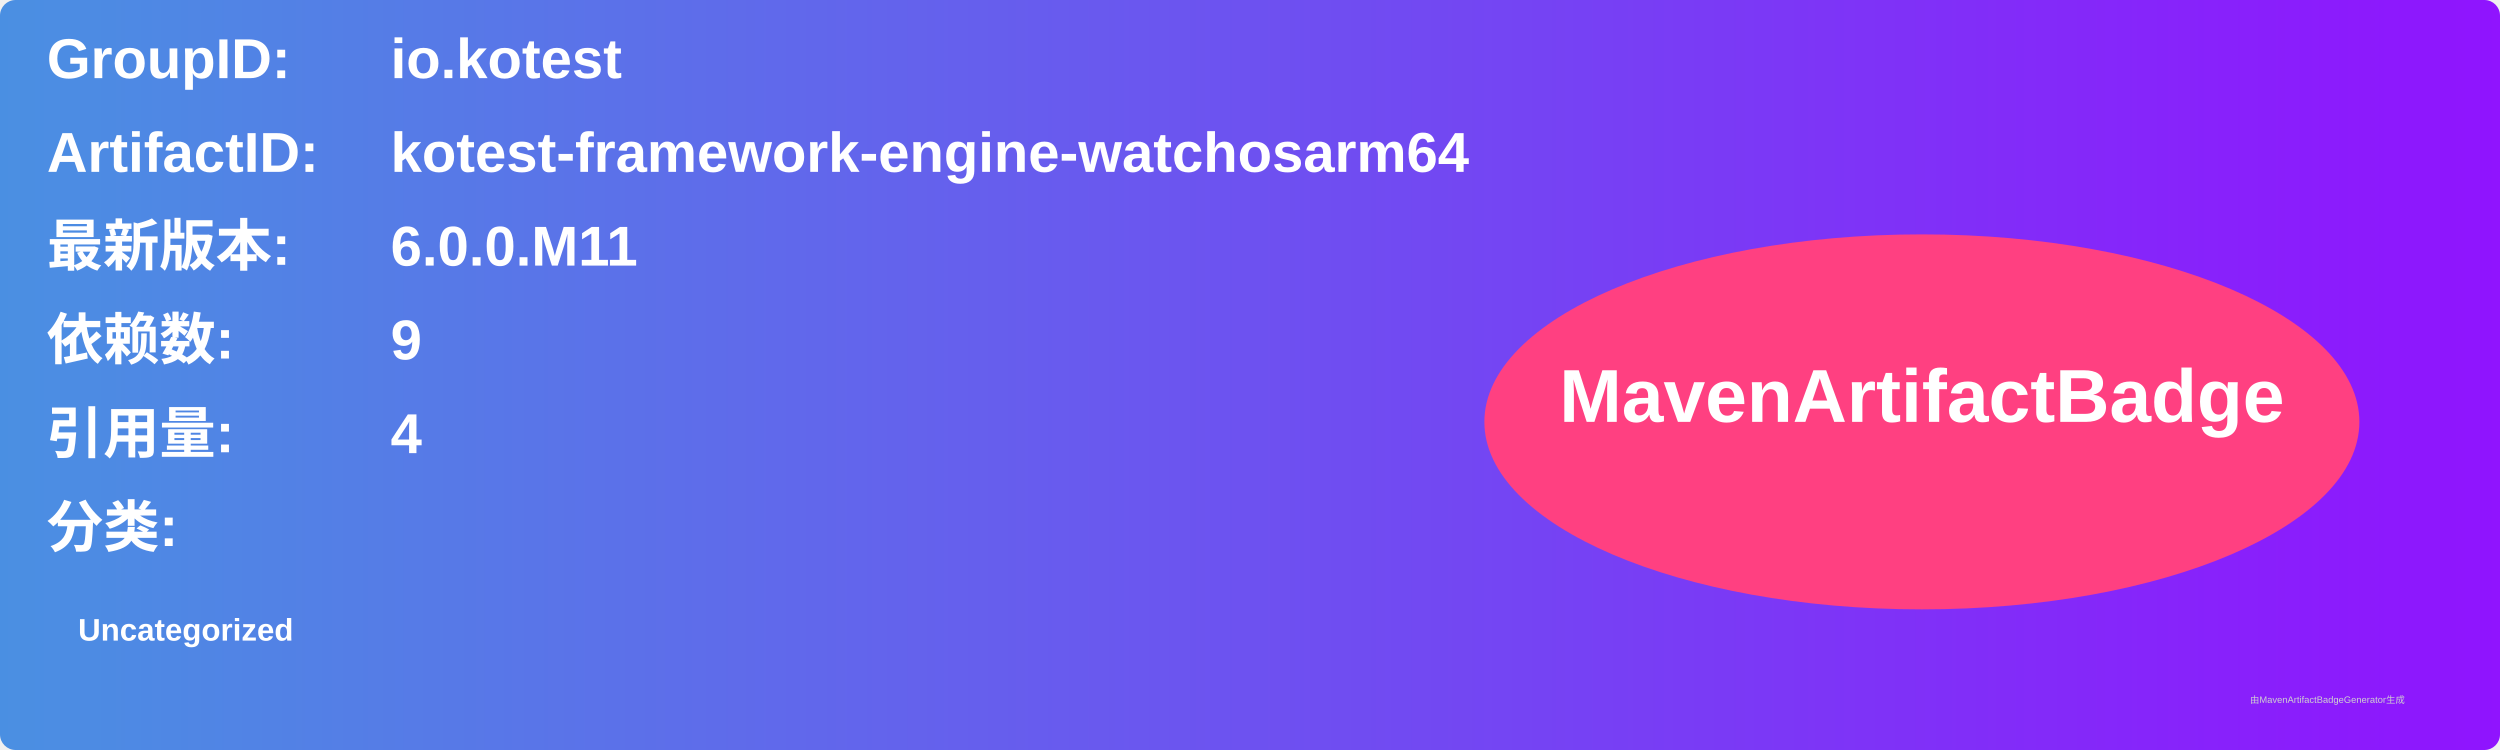
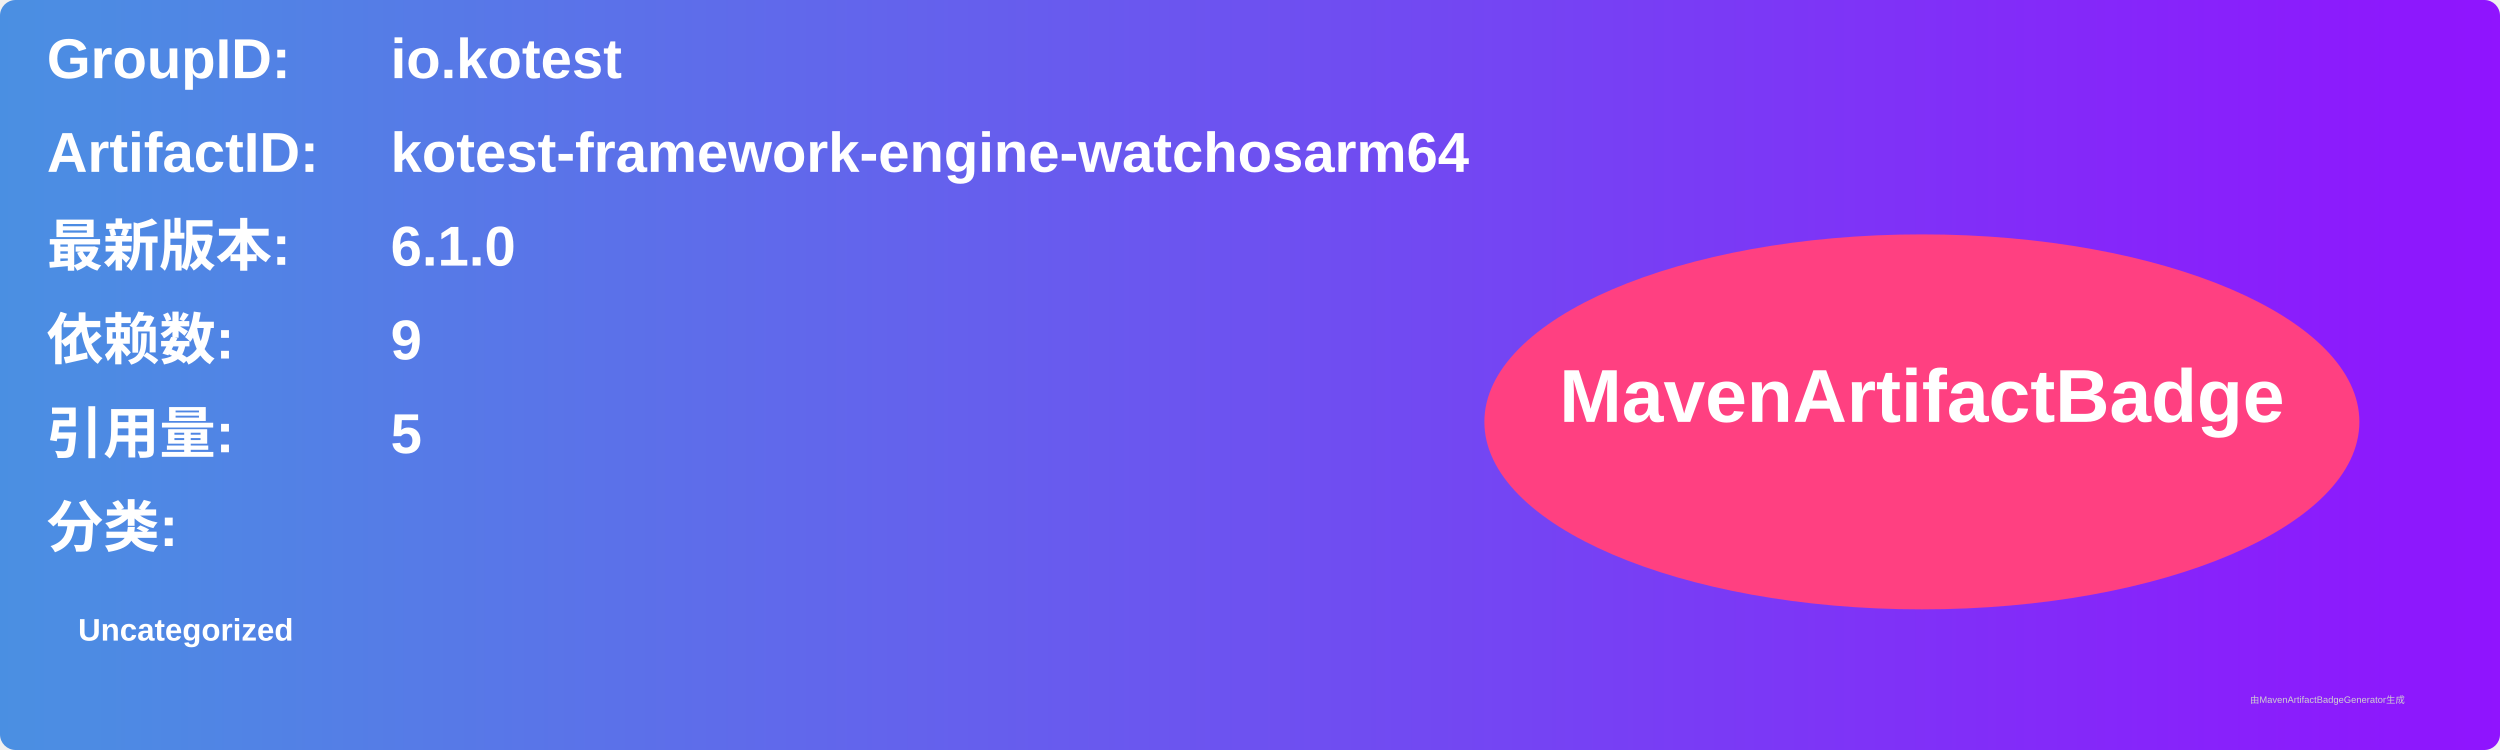
<svg xmlns="http://www.w3.org/2000/svg" width="800" height="240" viewBox="0 0 800 240">
  <linearGradient id="grad" x1="0%" y1="0%" x2="100%" y2="0%">
    <stop offset="0%" stop-color="#4a90e2" />
    <stop offset="100%" stop-color="#9013fe" />
  </linearGradient>
  <rect width="100%" height="100%" rx="5" ry="5" fill="url(#grad)" />
  <g transform="translate(15, 15)">
    <text x="0" y="10" font-family="Arial" font-size="18" fill="white" font-weight="bold" width="260">GroupID:</text>
    <text x="110" y="10" font-family="Arial" font-size="18" fill="white" font-weight="bold" width="460">io.kotest</text>
    <text x="0" y="40" font-family="Arial" font-size="18" fill="white" font-weight="bold" width="260">ArtifactID:</text>
    <text x="110" y="40" font-family="Arial" font-size="18" fill="white" font-weight="bold" width="460">kotest-framework-engine-watchosarm64</text>
    <text x="0" y="70" font-family="Arial" font-size="18" fill="white" font-weight="bold">最新版本:</text>
    <text x="110" y="70" font-family="Arial" font-size="18" fill="white" font-weight="bold">
-       <tspan font-weight="bold">6.0.0.M11</tspan>
+       <tspan font-weight="bold">6.1.0</tspan>
    </text>
    <text x="0" y="100" font-family="Arial" font-size="18" fill="white" font-weight="bold">依赖数: </text>
    <text x="110" y="100" font-family="Arial" font-size="18" fill="white">
      <tspan font-weight="bold">9</tspan>
    </text>
    <text x="0" y="130" font-family="Arial" font-size="18" fill="white" font-weight="bold">引用量: </text>
    <text x="110" y="130" font-family="Arial" font-size="18" fill="white">
-       <tspan font-weight="bold">4</tspan>
+       <tspan font-weight="bold">5</tspan>
    </text>
    <text x="0" y="160" font-family="Arial" font-size="18" fill="white" font-weight="bold">分类:</text>
    <text x="10" y="190" font-family="Arial" font-size="10" fill="white">
      <tspan font-weight="bold">Uncategorized</tspan>
    </text>
    <ellipse cx="600" cy="120" rx="140" ry="60" fill="#ff4081" />
    <text x="600" y="120" text-anchor="middle" font-family="Arial" font-size="24" fill="white" font-weight="bold">MavenArtifactBadge</text>
  </g>
  <text x="720" y="225" font-family="Arial" font-size="3" fill="#d0d0d0">由MavenArtifactBadgeGenerator生成</text>
</svg>
